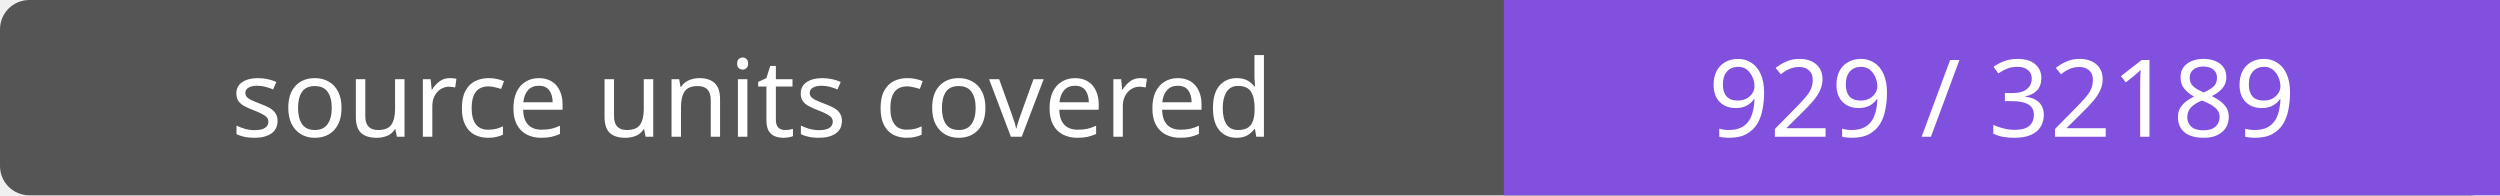
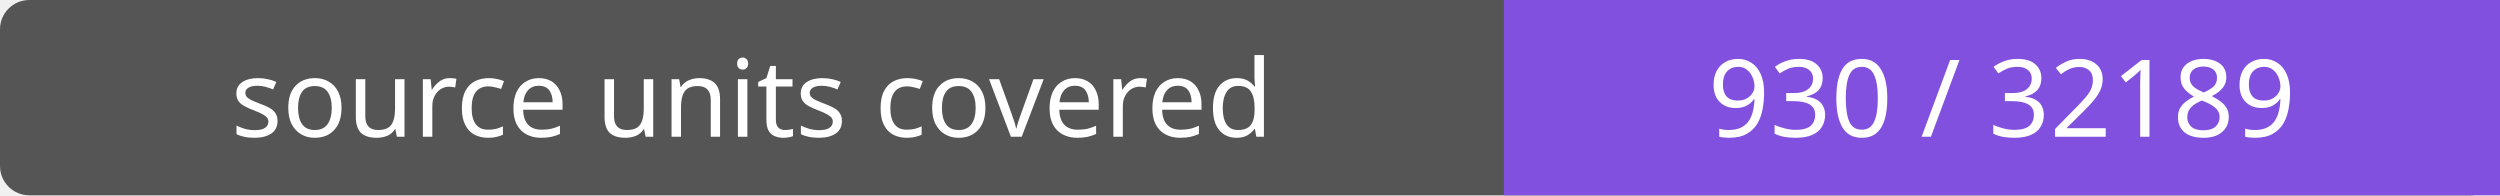
- <svg xmlns="http://www.w3.org/2000/svg" width="256" height="20" role="img" aria-label="source units covered: 929 / 32189">
+ <svg xmlns="http://www.w3.org/2000/svg" width="256" height="20" role="img" aria-label="source units covered: 930 / 32189">
  <rect width="256" height="20" rx="3" fill="#555" />
  <path fill="#8250df" d="M154 0h102v20H154z" />
  <g fill="#fff" text-anchor="middle" font-family="Verdana,sans-serif" font-size="11">
    <text x="77.0" y="14">source units covered</text>
-     <text x="205.0" y="14">929 / 32189</text>
+     <text x="205.0" y="14">930 / 32189</text>
  </g>
</svg>
